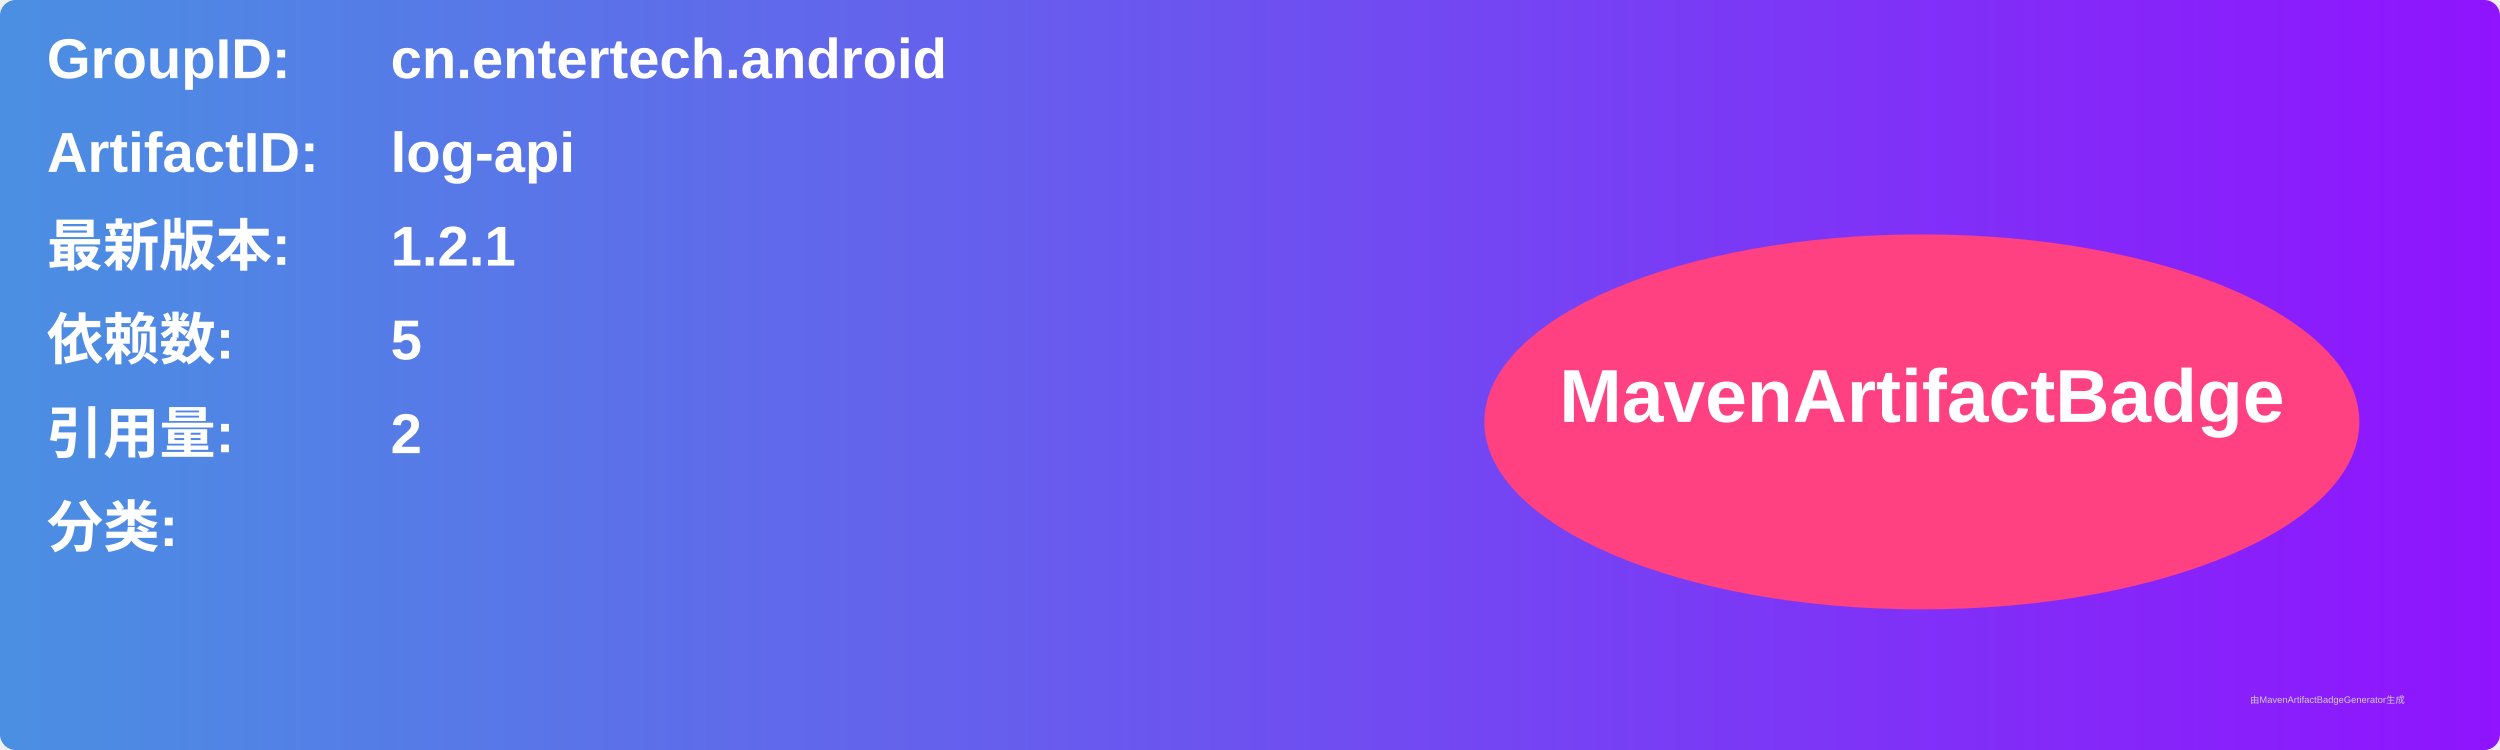
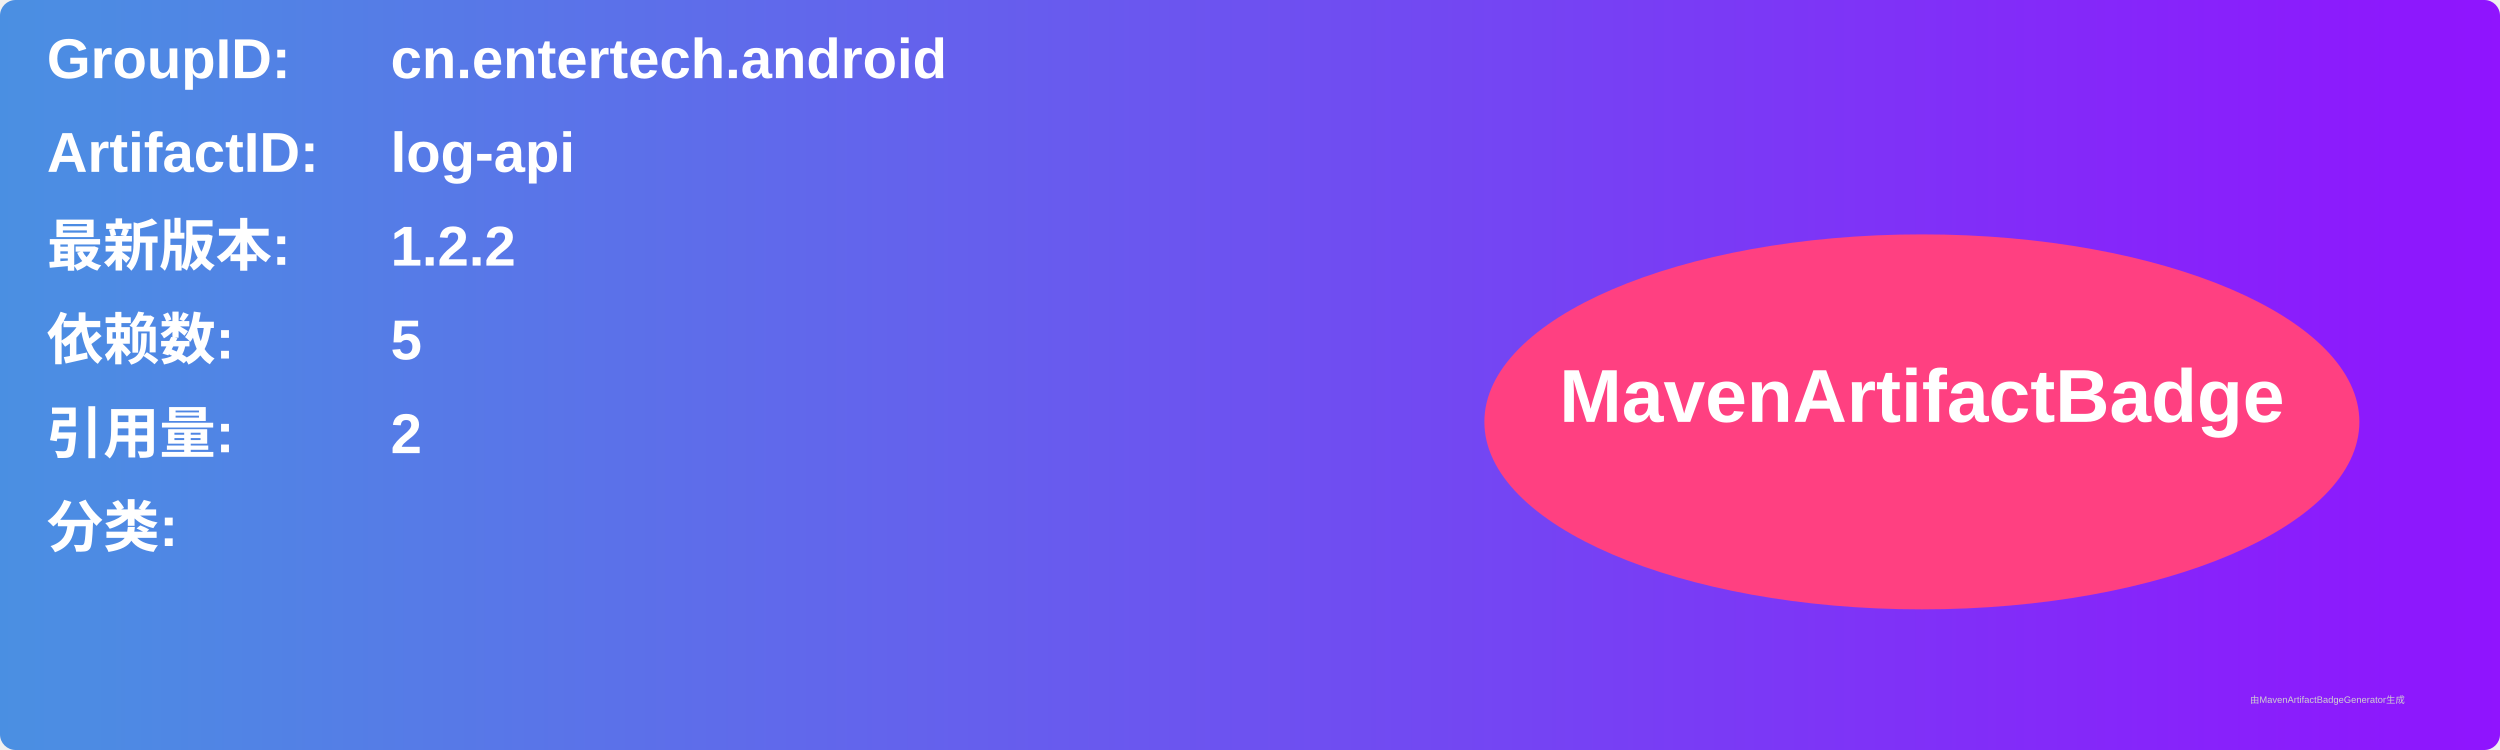
<svg xmlns="http://www.w3.org/2000/svg" width="800" height="240" viewBox="0 0 800 240">
  <linearGradient id="grad" x1="0%" y1="0%" x2="100%" y2="0%">
    <stop offset="0%" stop-color="#4a90e2" />
    <stop offset="100%" stop-color="#9013fe" />
  </linearGradient>
  <rect width="100%" height="100%" rx="5" ry="5" fill="url(#grad)" />
  <g transform="translate(15, 15)">
    <text x="0" y="10" font-family="Arial" font-size="18" fill="white" font-weight="bold" width="260">GroupID:</text>
    <text x="110" y="10" font-family="Arial" font-size="18" fill="white" font-weight="bold" width="460">cn.entertech.android</text>
    <text x="0" y="40" font-family="Arial" font-size="18" fill="white" font-weight="bold" width="260">ArtifactID:</text>
    <text x="110" y="40" font-family="Arial" font-size="18" fill="white" font-weight="bold" width="460">log-api</text>
    <text x="0" y="70" font-family="Arial" font-size="18" fill="white" font-weight="bold">最新版本:</text>
    <text x="110" y="70" font-family="Arial" font-size="18" fill="white" font-weight="bold">
-       <tspan font-weight="bold">1.2.1</tspan>
+       <tspan font-weight="bold">1.2.2</tspan>
    </text>
    <text x="0" y="100" font-family="Arial" font-size="18" fill="white" font-weight="bold">依赖数: </text>
    <text x="110" y="100" font-family="Arial" font-size="18" fill="white">
      <tspan font-weight="bold">5</tspan>
    </text>
    <text x="0" y="130" font-family="Arial" font-size="18" fill="white" font-weight="bold">引用量: </text>
    <text x="110" y="130" font-family="Arial" font-size="18" fill="white">
      <tspan font-weight="bold">2</tspan>
    </text>
    <text x="0" y="160" font-family="Arial" font-size="18" fill="white" font-weight="bold">分类:</text>
    <text x="10" y="190" font-family="Arial" font-size="10" fill="white">
      <tspan font-weight="bold" />
    </text>
    <ellipse cx="600" cy="120" rx="140" ry="60" fill="#ff4081" />
    <text x="600" y="120" text-anchor="middle" font-family="Arial" font-size="24" fill="white" font-weight="bold">MavenArtifactBadge</text>
  </g>
  <text x="720" y="225" font-family="Arial" font-size="3" fill="#d0d0d0">由MavenArtifactBadgeGenerator生成</text>
</svg>
